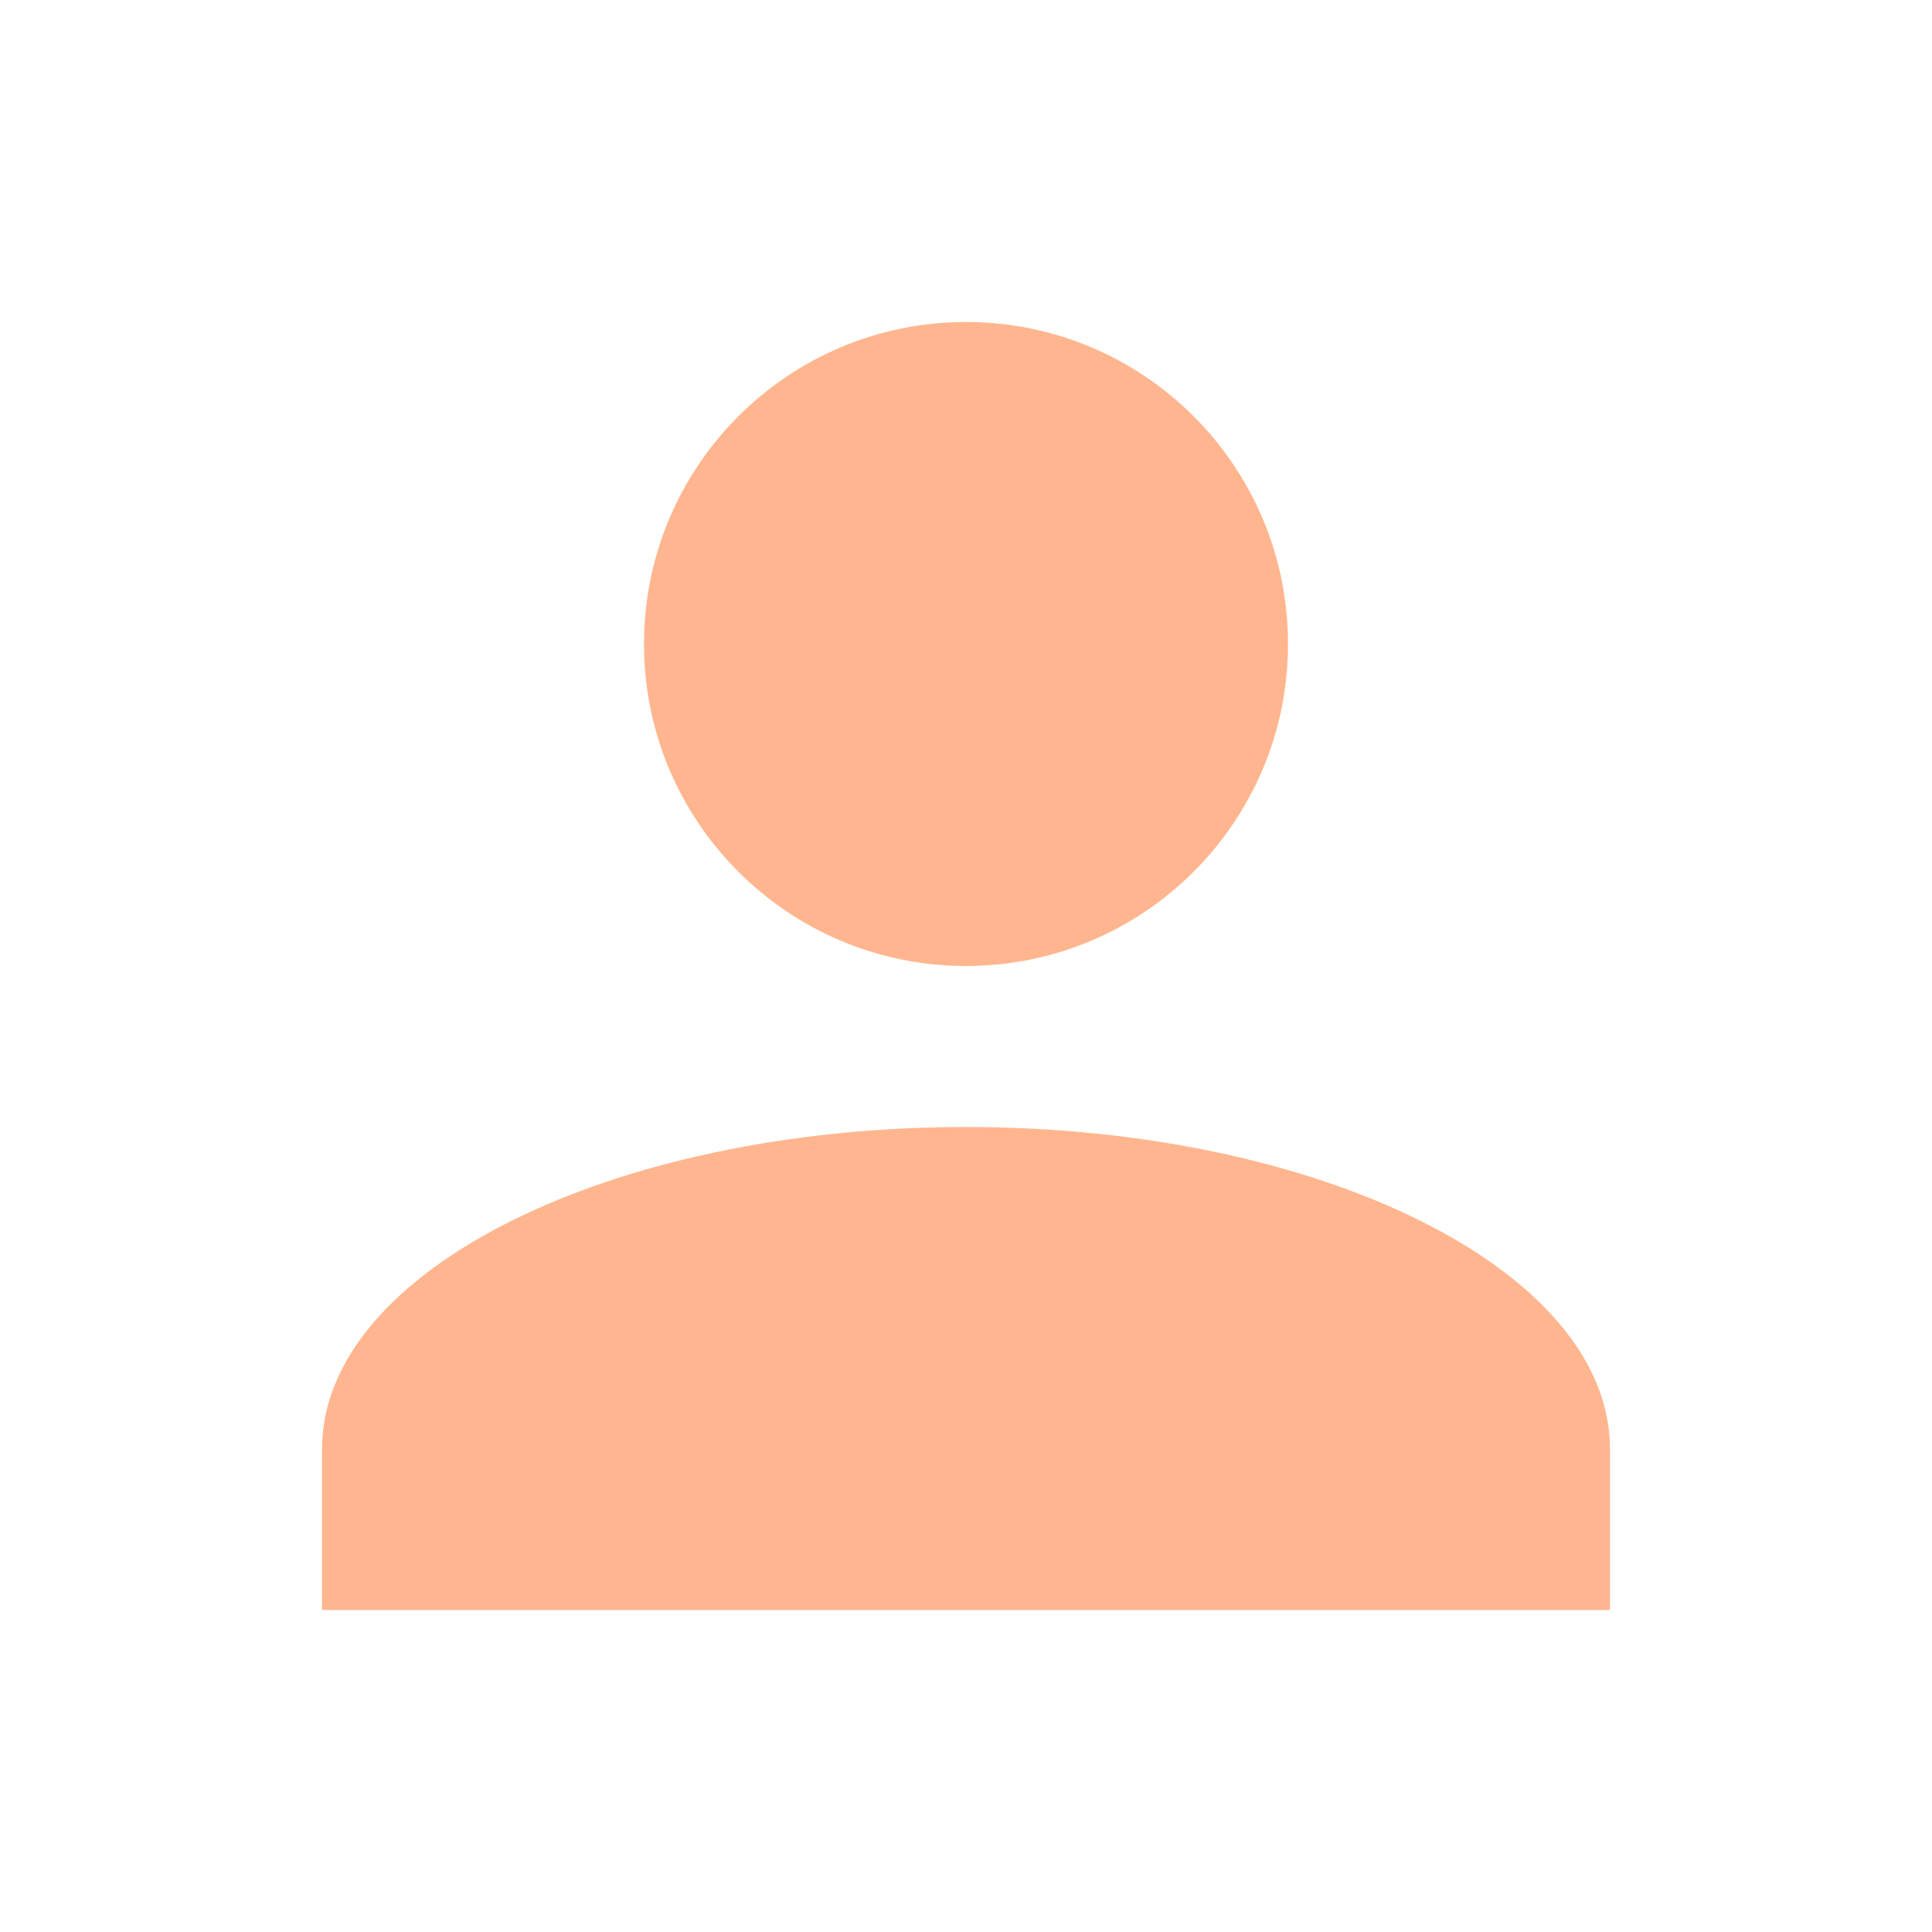
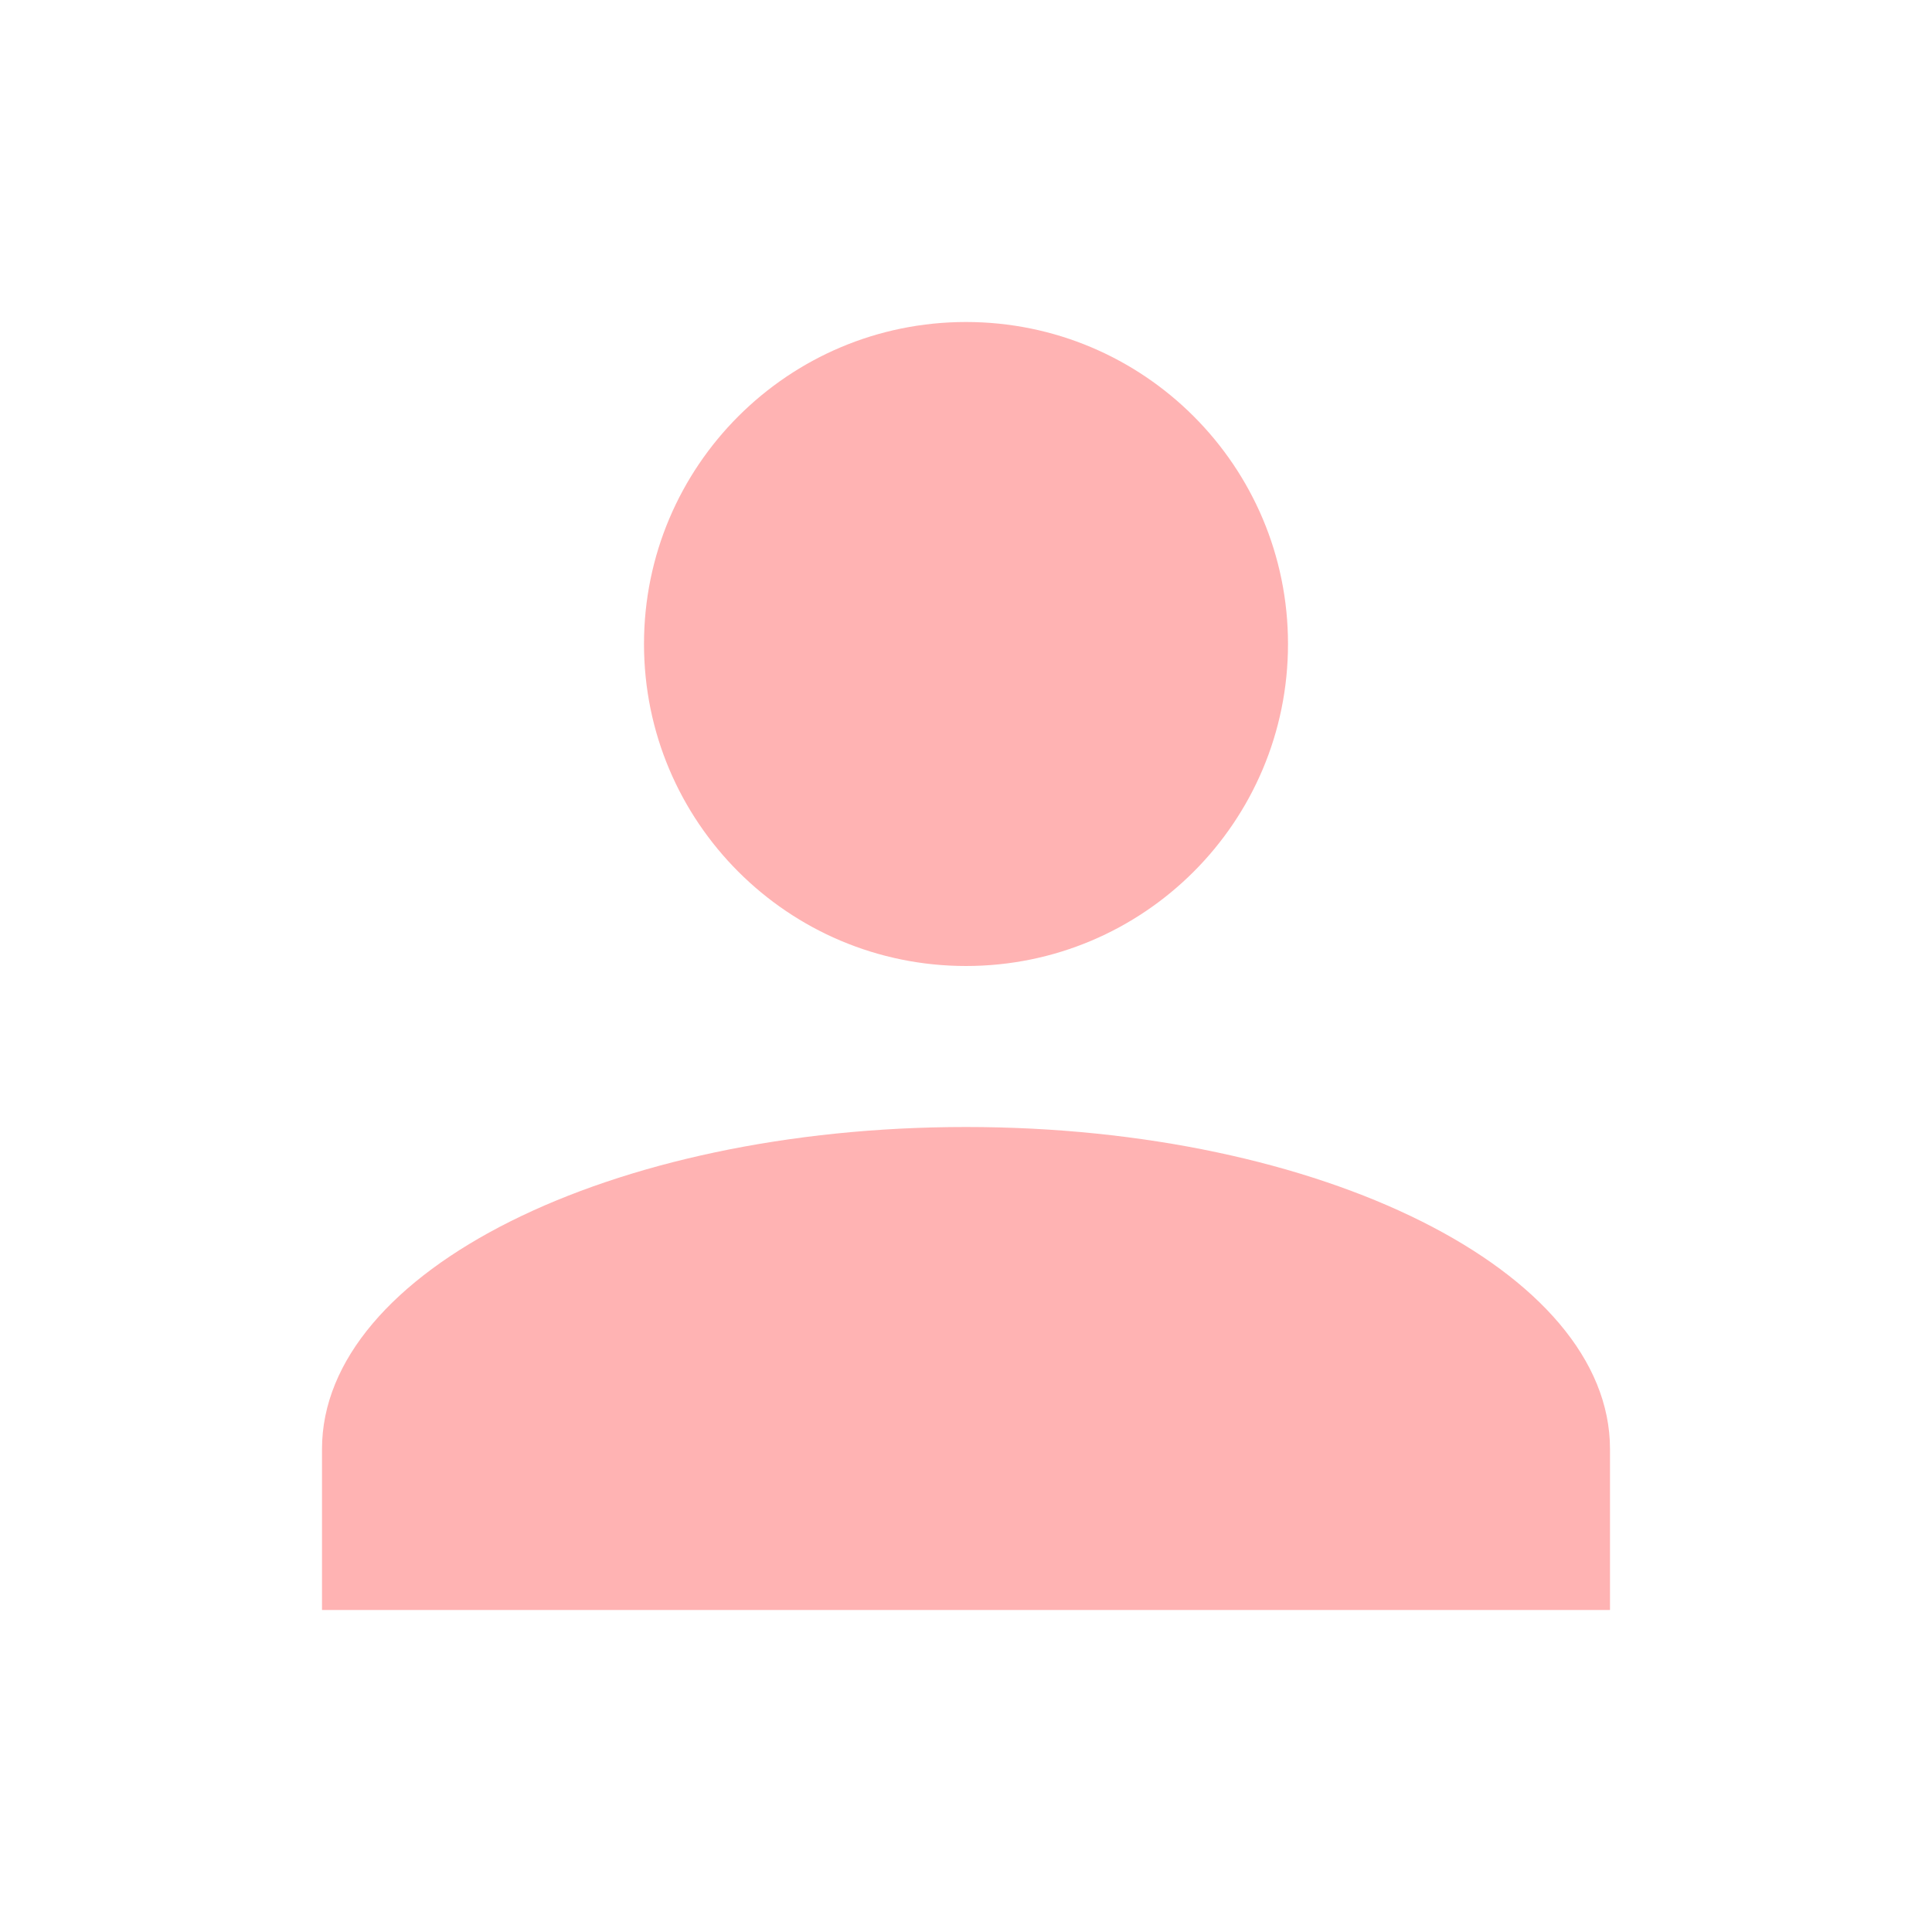
- <svg xmlns="http://www.w3.org/2000/svg" fill="#FFB68F" preserveAspectRatio="xMidYMid meet" id="mdi-account" viewBox="0 0 24 24">
+ <svg xmlns="http://www.w3.org/2000/svg" fill="#FFB3B3" preserveAspectRatio="xMidYMid meet" id="mdi-account" viewBox="0 0 24 24">
  <path d="M12,4A4,4 0 0,1 16,8A4,4 0 0,1 12,12A4,4 0 0,1 8,8A4,4 0 0,1 12,4M12,14C16.42,14 20,15.79 20,18V20H4V18C4,15.79 7.58,14 12,14Z" />
</svg>
